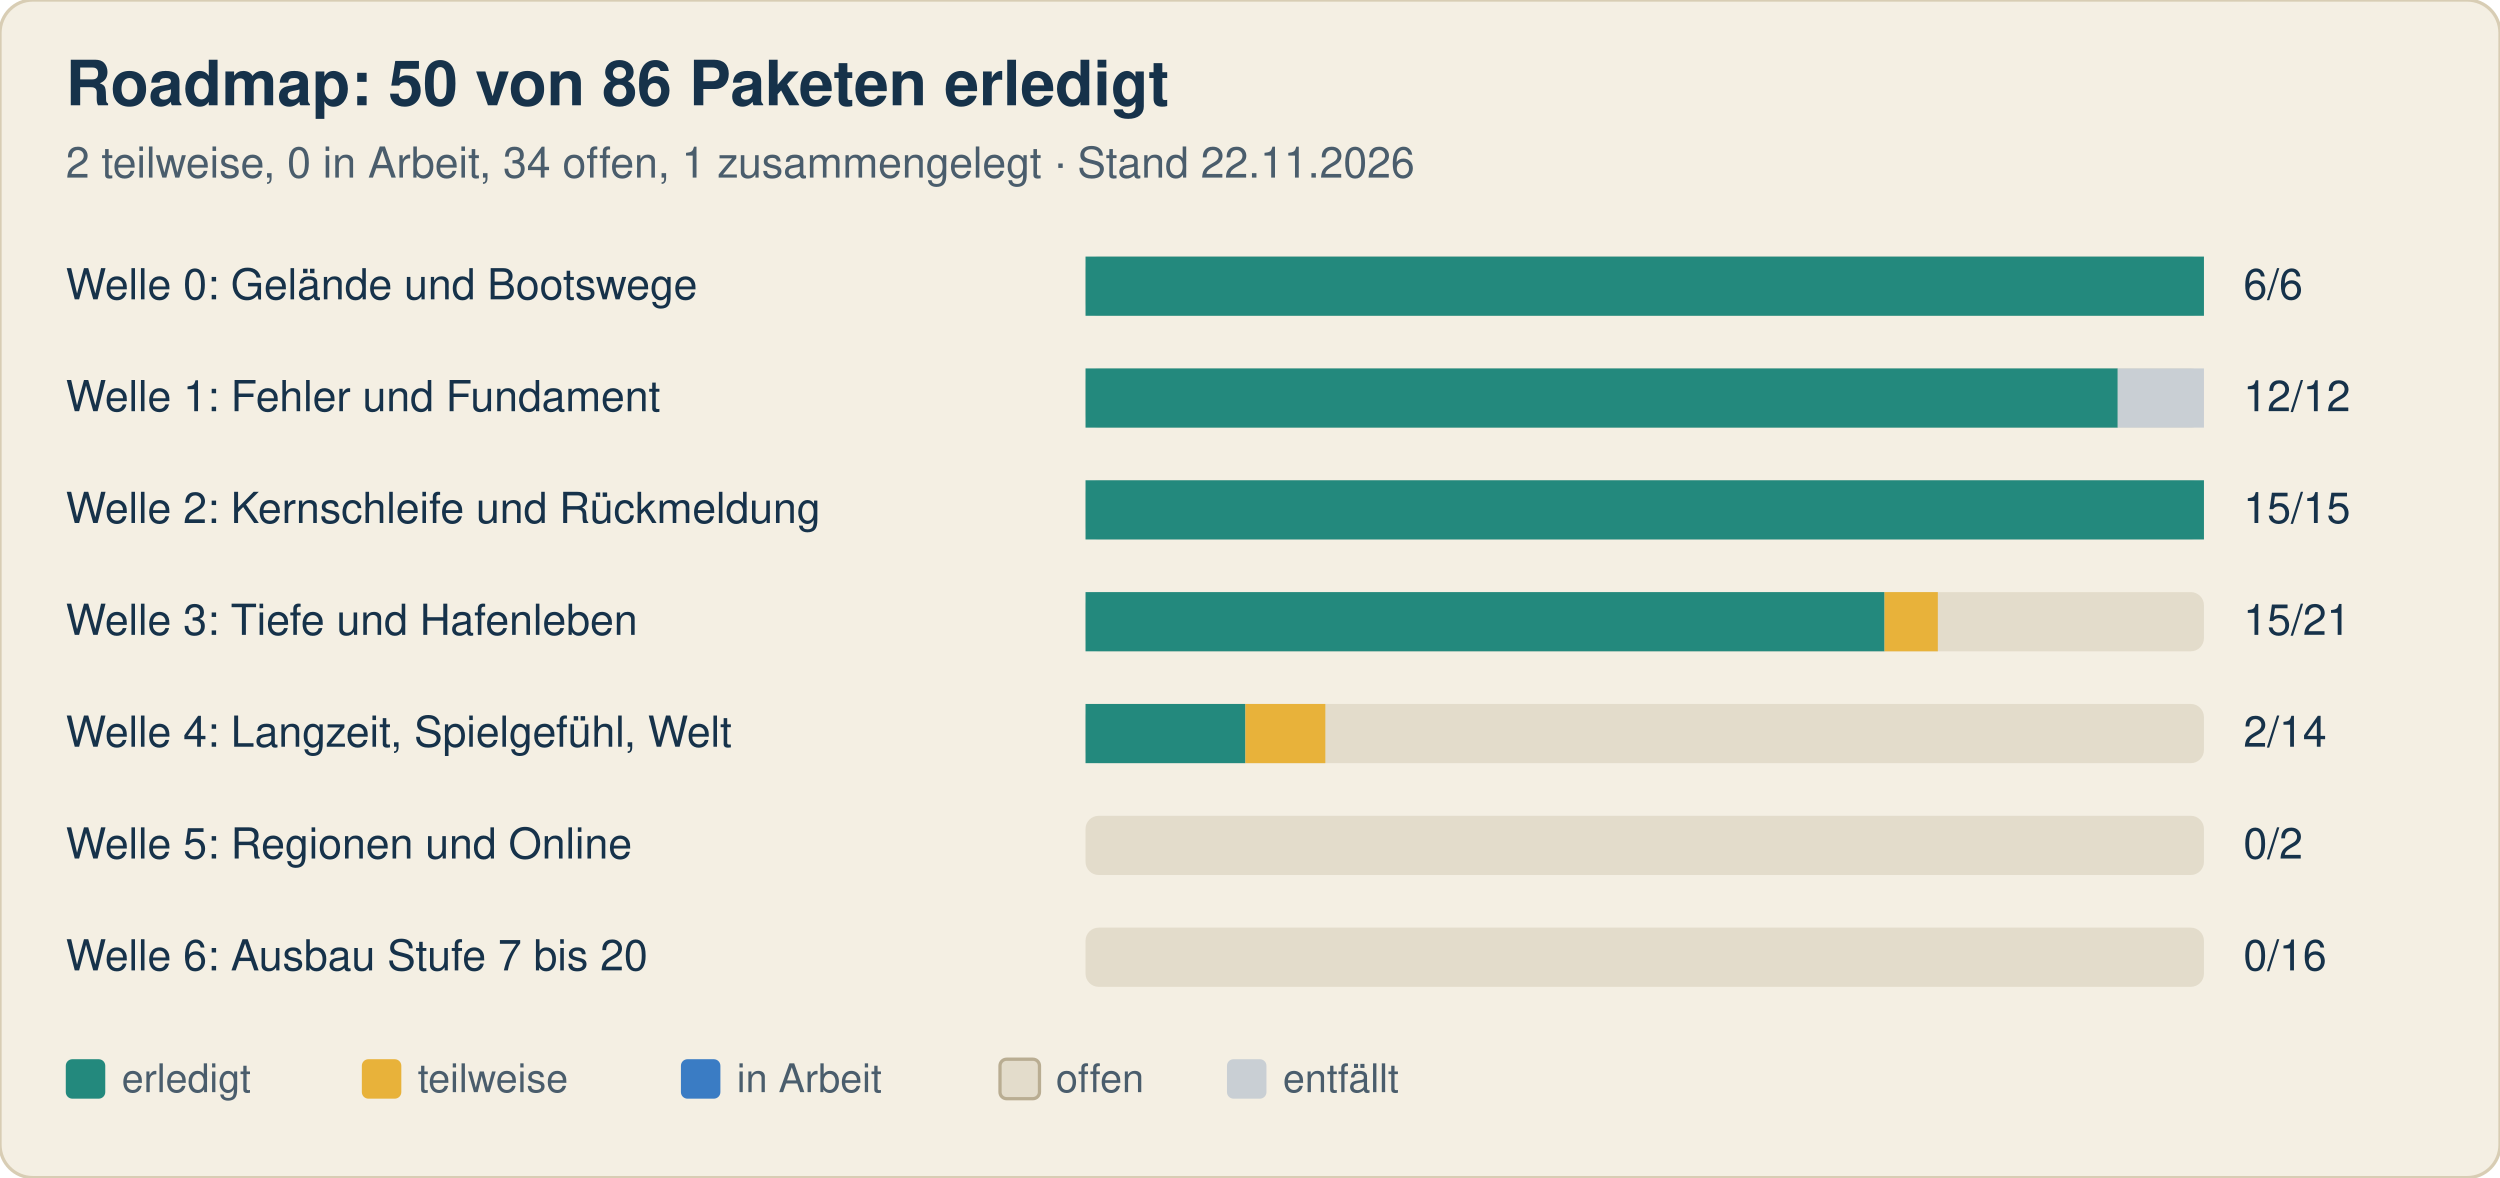
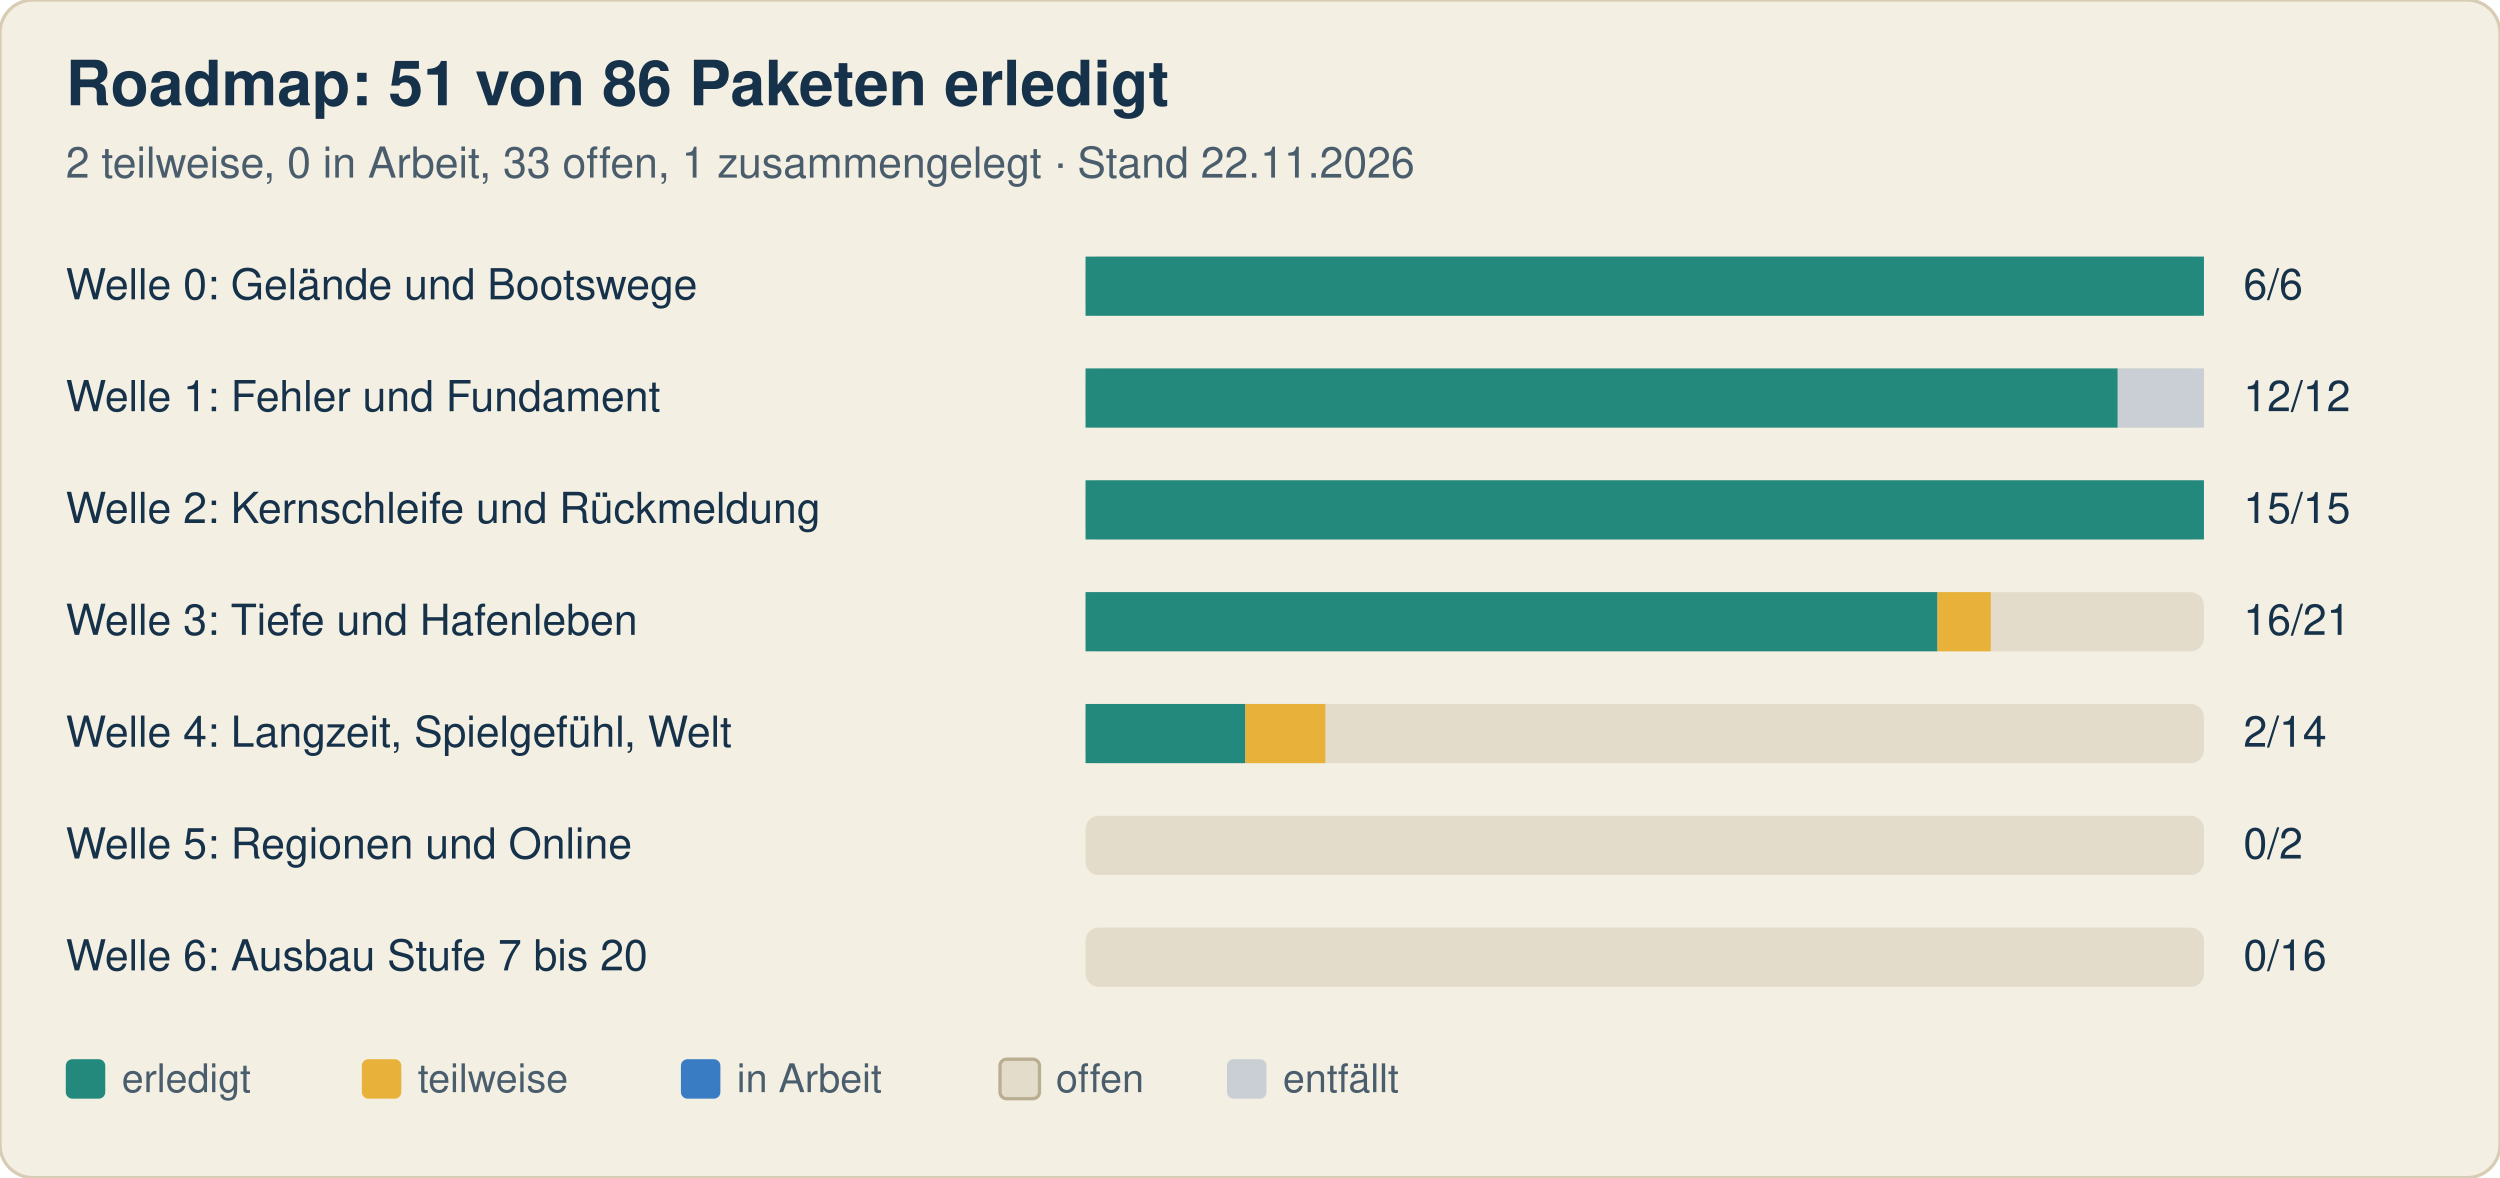
<svg xmlns="http://www.w3.org/2000/svg" width="760" height="358" viewBox="0 0 760 358" font-family="-apple-system, Segoe UI, Helvetica, Arial, sans-serif">
  <rect width="760" height="358" rx="10" fill="#f4efe3" stroke="#d8cdb4" />
-   <text x="20" y="32" font-size="19" font-weight="700" fill="#16324a">Roadmap: 50 von 86 Paketen erledigt</text>
-   <text x="20" y="54" font-size="13" fill="#4a5d6c">2 teilweise, 0 in Arbeit, 34 offen, 1 zusammengelegt · Stand 22.11.2026</text>
+   <text x="20" y="32" font-size="19" font-weight="700" fill="#16324a">Roadmap: 51 von 86 Paketen erledigt</text>
+   <text x="20" y="54" font-size="13" fill="#4a5d6c">2 teilweise, 0 in Arbeit, 33 offen, 1 zusammengelegt · Stand 22.11.2026</text>
  <text x="20" y="91" font-size="13" fill="#16324a">Welle 0: Gelände und Bootswege</text>
  <rect x="330" y="78" width="340" height="18" rx="4" fill="#e3dccb" />
  <rect x="330.0" y="78" width="340.0" height="18" fill="#23897d" />
  <text x="682" y="91" font-size="13" fill="#16324a">6/6</text>
  <text x="20" y="125" font-size="13" fill="#16324a">Welle 1: Fehler und Fundament</text>
  <rect x="330" y="112" width="340" height="18" rx="4" fill="#e3dccb" />
  <rect x="330.0" y="112" width="313.8" height="18" fill="#23897d" />
  <rect x="643.8" y="112" width="26.2" height="18" fill="#c9cfd4" />
  <text x="682" y="125" font-size="13" fill="#16324a">12/12</text>
  <text x="20" y="159" font-size="13" fill="#16324a">Welle 2: Kernschleife und Rückmeldung</text>
  <rect x="330" y="146" width="340" height="18" rx="4" fill="#e3dccb" />
  <rect x="330.0" y="146" width="340.0" height="18" fill="#23897d" />
  <text x="682" y="159" font-size="13" fill="#16324a">15/15</text>
  <text x="20" y="193" font-size="13" fill="#16324a">Welle 3: Tiefe und Hafenleben</text>
  <rect x="330" y="180" width="340" height="18" rx="4" fill="#e3dccb" />
-   <rect x="330.0" y="180" width="242.9" height="18" fill="#23897d" />
-   <rect x="572.9" y="180" width="16.2" height="18" fill="#e8b23a" />
-   <text x="682" y="193" font-size="13" fill="#16324a">15/21</text>
+   <rect x="330.0" y="180" width="259.0" height="18" fill="#23897d" />
+   <rect x="589.0" y="180" width="16.2" height="18" fill="#e8b23a" />
+   <text x="682" y="193" font-size="13" fill="#16324a">16/21</text>
  <text x="20" y="227" font-size="13" fill="#16324a">Welle 4: Langzeit, Spielgefühl, Welt</text>
  <rect x="330" y="214" width="340" height="18" rx="4" fill="#e3dccb" />
  <rect x="330.0" y="214" width="48.6" height="18" fill="#23897d" />
  <rect x="378.6" y="214" width="24.3" height="18" fill="#e8b23a" />
  <text x="682" y="227" font-size="13" fill="#16324a">2/14</text>
  <text x="20" y="261" font-size="13" fill="#16324a">Welle 5: Regionen und Online</text>
  <rect x="330" y="248" width="340" height="18" rx="4" fill="#e3dccb" />
  <text x="682" y="261" font-size="13" fill="#16324a">0/2</text>
  <text x="20" y="295" font-size="13" fill="#16324a">Welle 6: Ausbau Stufe 7 bis 20</text>
  <rect x="330" y="282" width="340" height="18" rx="4" fill="#e3dccb" />
  <text x="682" y="295" font-size="13" fill="#16324a">0/16</text>
  <rect x="20" y="322" width="12" height="12" rx="2" fill="#23897d" />
  <text x="37" y="332" font-size="12" fill="#4a5d6c">erledigt</text>
  <rect x="110" y="322" width="12" height="12" rx="2" fill="#e8b23a" />
  <text x="127" y="332" font-size="12" fill="#4a5d6c">teilweise</text>
  <rect x="207" y="322" width="12" height="12" rx="2" fill="#3a7cc4" />
  <text x="224" y="332" font-size="12" fill="#4a5d6c">in Arbeit</text>
  <rect x="304" y="322" width="12" height="12" rx="2" fill="#e3dccb" stroke="#b9ad92" />
  <text x="321" y="332" font-size="12" fill="#4a5d6c">offen</text>
  <rect x="373" y="322" width="12" height="12" rx="2" fill="#c9cfd4" />
  <text x="390" y="332" font-size="12" fill="#4a5d6c">entfällt</text>
</svg>
